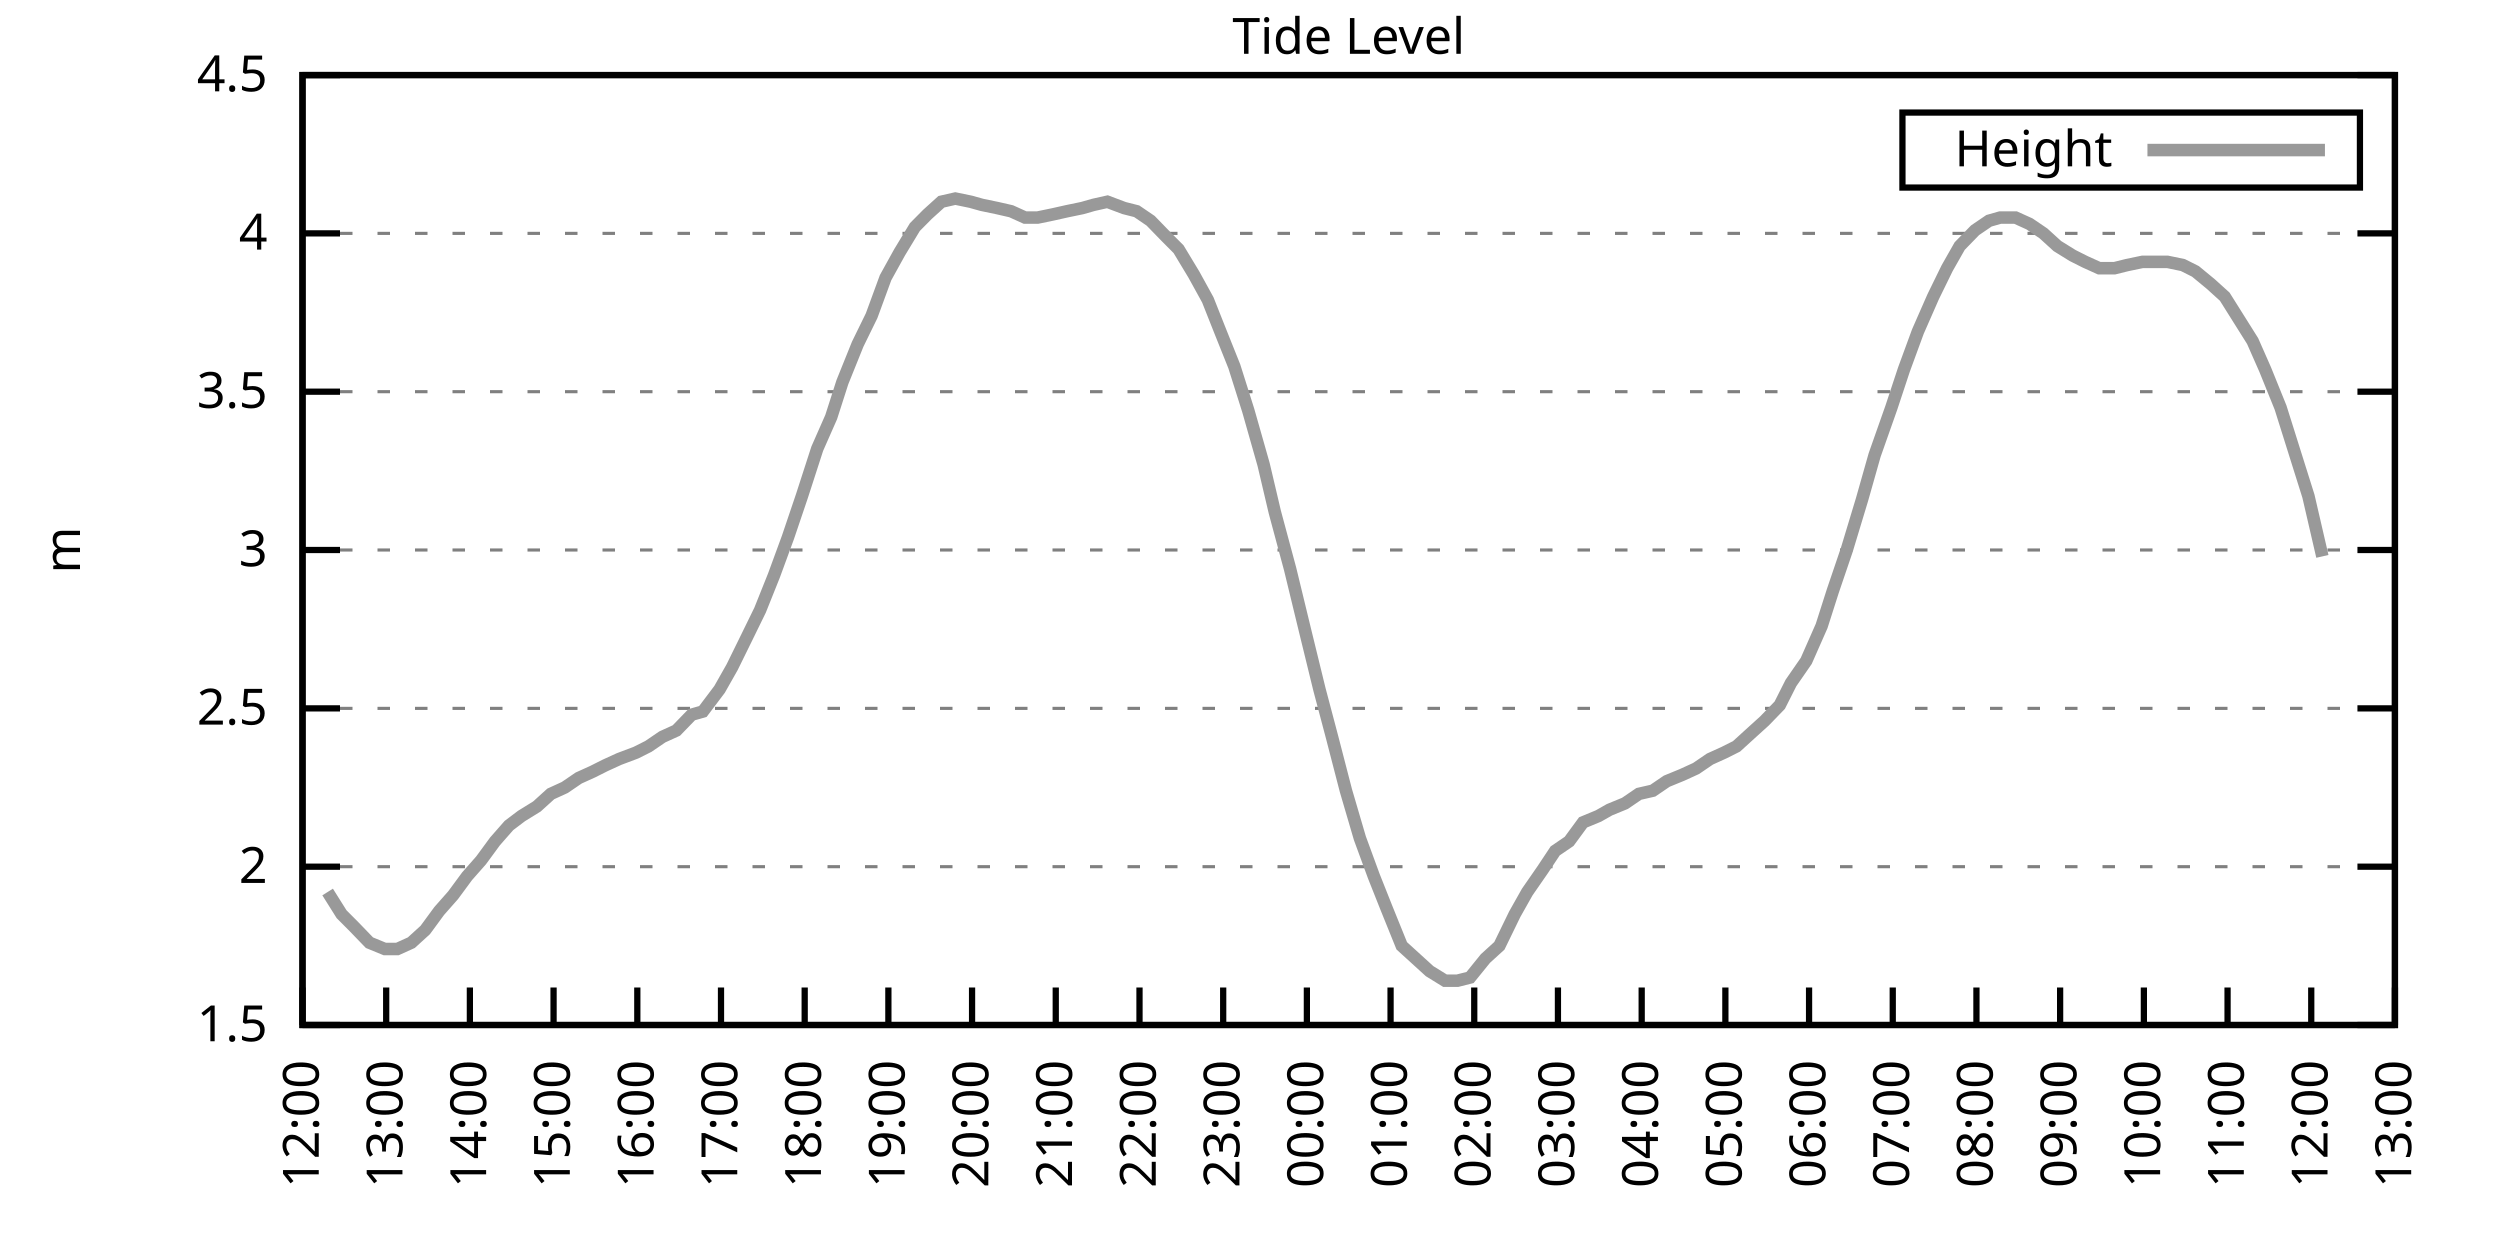
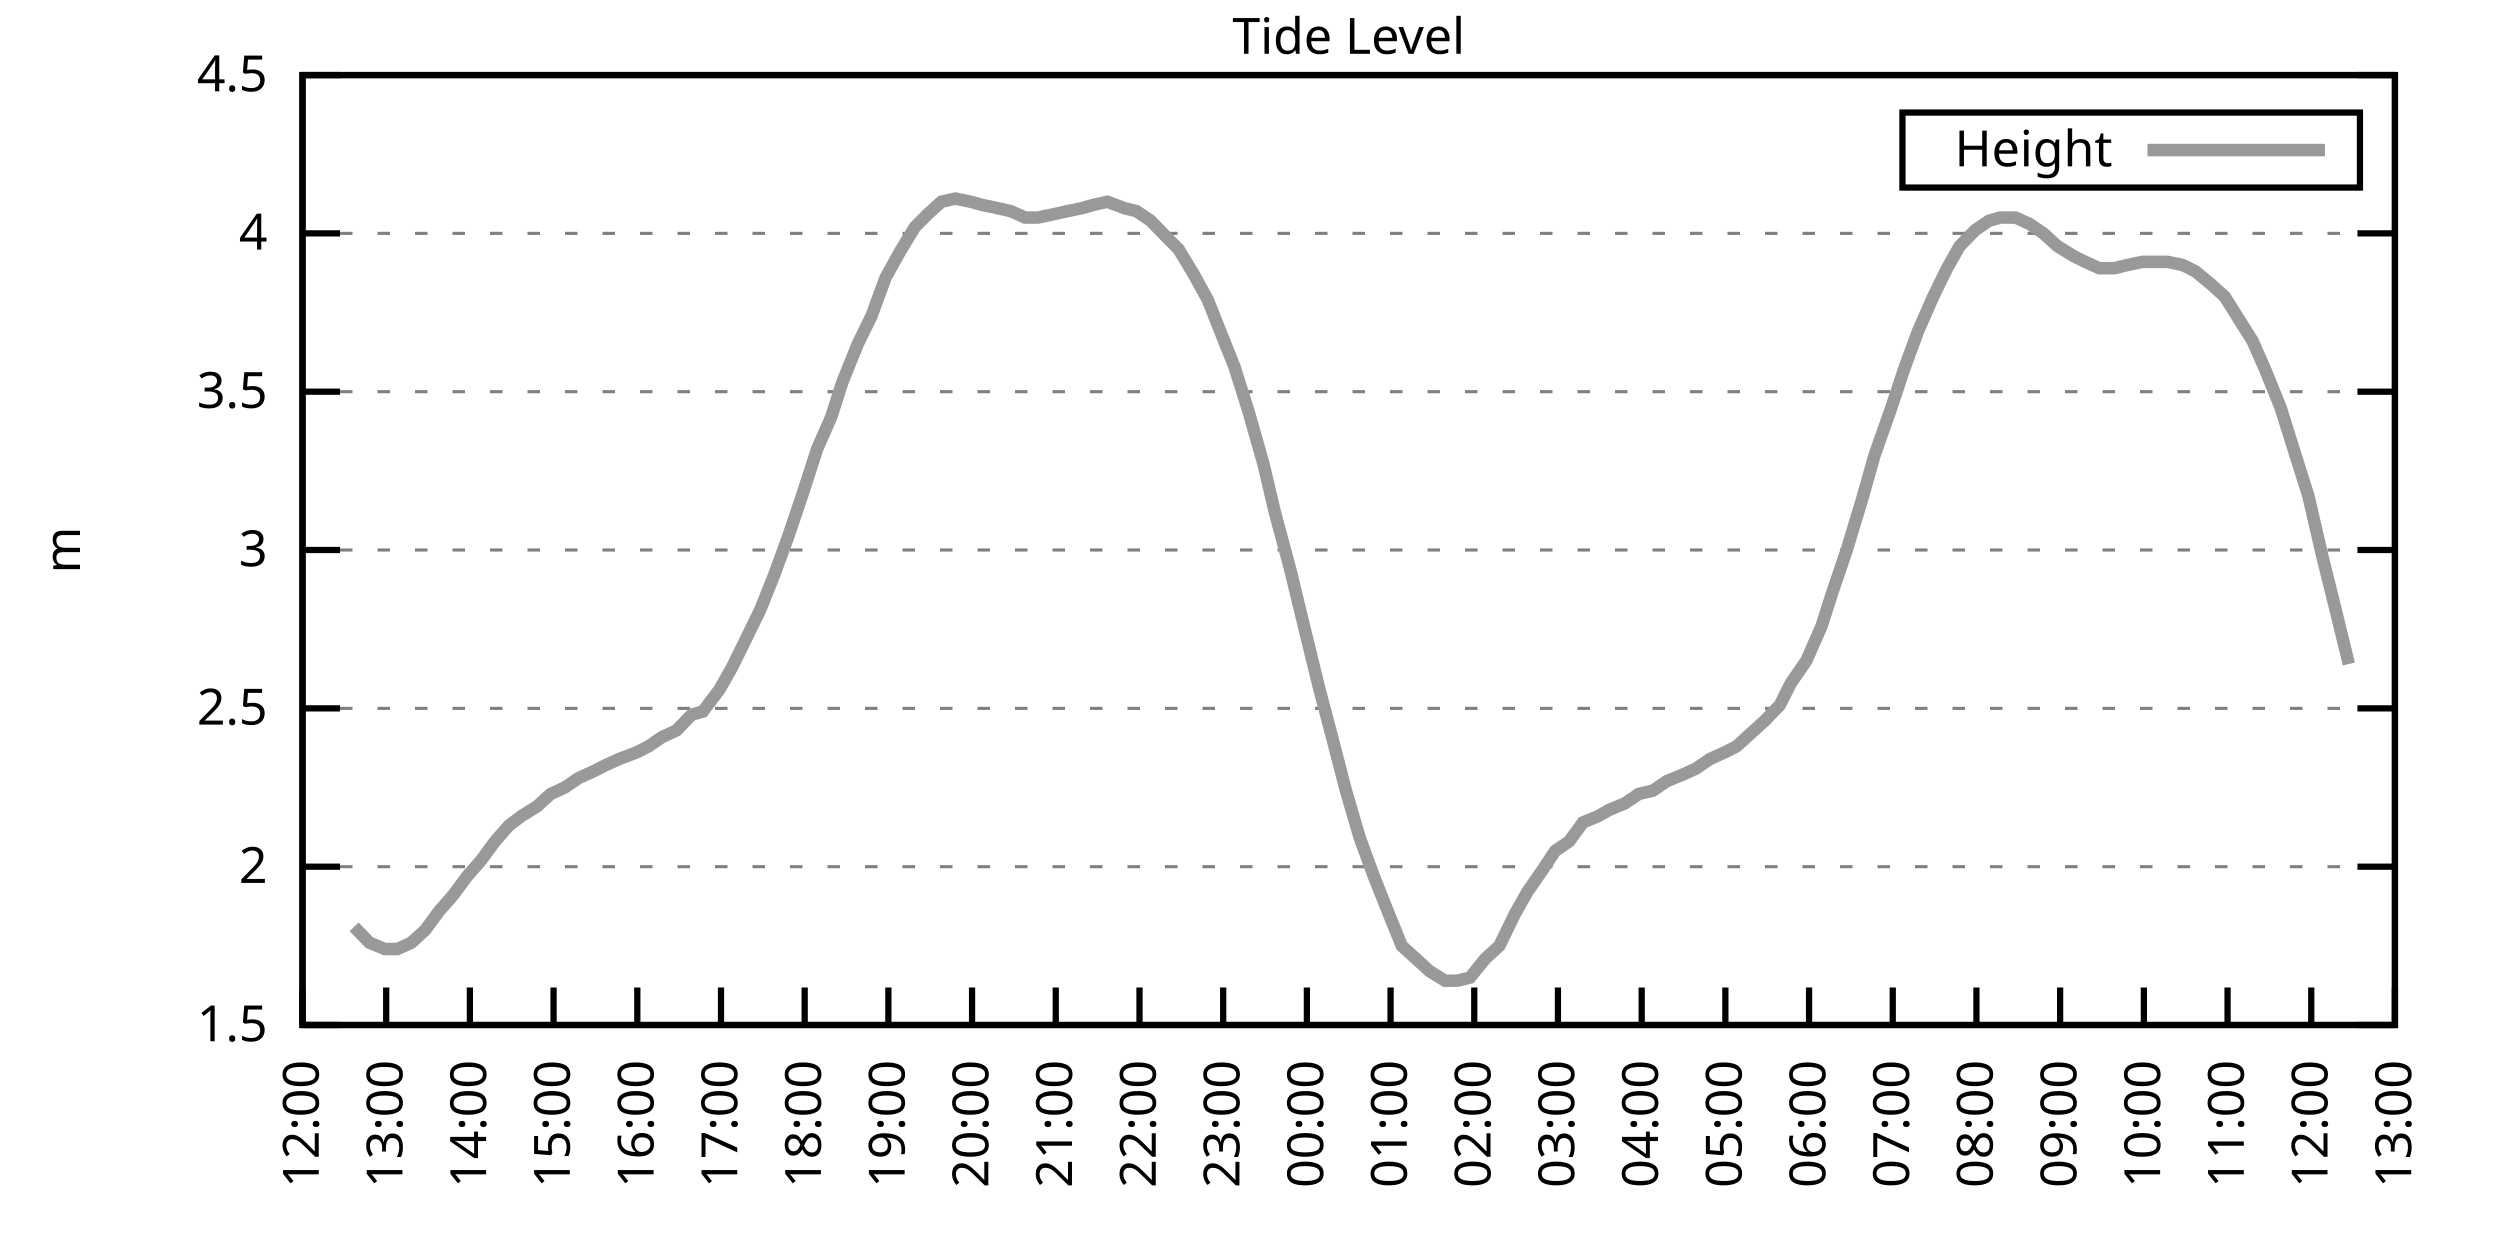
<svg xmlns="http://www.w3.org/2000/svg" xmlns:xlink="http://www.w3.org/1999/xlink" width="400" height="200" viewBox="0 0 400 200">
  <g id="gnuplot_canvas">
    <rect x="0" y="0" width="400" height="200" fill="none" />
    <defs>
      <circle id="gpDot" r="0.5" stroke-width="0.5" stroke="currentColor" />
      <path id="gpPt0" stroke-width="0.333" stroke="currentColor" d="M-1,0 h2 M0,-1 v2" />
      <path id="gpPt1" stroke-width="0.333" stroke="currentColor" d="M-1,-1 L1,1 M1,-1 L-1,1" />
      <path id="gpPt2" stroke-width="0.333" stroke="currentColor" d="M-1,0 L1,0 M0,-1 L0,1 M-1,-1 L1,1 M-1,1 L1,-1" />
      <rect id="gpPt3" stroke-width="0.333" stroke="currentColor" x="-1" y="-1" width="2" height="2" />
      <rect id="gpPt4" stroke-width="0.333" stroke="currentColor" fill="currentColor" x="-1" y="-1" width="2" height="2" />
      <circle id="gpPt5" stroke-width="0.333" stroke="currentColor" cx="0" cy="0" r="1" />
      <use xlink:href="#gpPt5" id="gpPt6" fill="currentColor" stroke="none" />
      <path id="gpPt7" stroke-width="0.333" stroke="currentColor" d="M0,-1.33 L-1.33,0.67 L1.33,0.67 z" />
      <use xlink:href="#gpPt7" id="gpPt8" fill="currentColor" stroke="none" />
      <use xlink:href="#gpPt7" id="gpPt9" stroke="currentColor" transform="rotate(180)" />
      <use xlink:href="#gpPt9" id="gpPt10" fill="currentColor" stroke="none" />
      <use xlink:href="#gpPt3" id="gpPt11" stroke="currentColor" transform="rotate(45)" />
      <use xlink:href="#gpPt11" id="gpPt12" fill="currentColor" stroke="none" />
      <path id="gpPt13" stroke-width="0.333" stroke="currentColor" d="M0,1.330 L1.265,0.411 L0.782,-1.067 L-0.782,-1.076 L-1.265,0.411 z" />
      <use xlink:href="#gpPt13" id="gpPt14" fill="currentColor" stroke="none" />
      <filter id="textbox" filterUnits="objectBoundingBox" x="0" y="0" height="1" width="1">
        <feFlood flood-color="white" flood-opacity="1" result="bgnd" />
        <feComposite in="SourceGraphic" in2="bgnd" operator="atop" />
      </filter>
      <filter id="greybox" filterUnits="objectBoundingBox" x="0" y="0" height="1" width="1">
        <feFlood flood-color="lightgrey" flood-opacity="1" result="grey" />
        <feComposite in="SourceGraphic" in2="grey" operator="atop" />
      </filter>
    </defs>
    <g fill="none" color="white" stroke="currentColor" stroke-width="1.00" stroke-linecap="butt" stroke-linejoin="miter">
</g>
    <g fill="none" color="black" stroke="currentColor" stroke-width="1.00" stroke-linecap="butt" stroke-linejoin="miter">
      <g stroke="none" shape-rendering="crispEdges">
        <polygon fill="rgb(255, 255, 255)" points="48.40,164.00 383.18,164.00 383.18,12.02 48.40,12.02 " />
      </g>
    </g>
    <g fill="none" color="black" stroke="currentColor" stroke-width="1.00" stroke-linecap="butt" stroke-linejoin="miter">
</g>
    <g fill="none" color="black" stroke="black" stroke-width="0.50" stroke-linecap="butt" stroke-linejoin="miter">
</g>
    <g fill="none" color="gray" stroke="currentColor" stroke-width="0.50" stroke-linecap="butt" stroke-linejoin="miter">
      <path stroke="gray" stroke-dasharray="2,4" class="gridline" d="M48.40,164.00 L383.19,164.00  " />
    </g>
    <g fill="none" color="gray" stroke="gray" stroke-width="1.00" stroke-linecap="butt" stroke-linejoin="miter">
</g>
    <g fill="none" color="black" stroke="currentColor" stroke-width="1.00" stroke-linecap="butt" stroke-linejoin="miter">
      <path stroke="black" d="M48.40,164.00 L54.40,164.00 M383.19,164.00 L377.19,164.00  " />
      <g transform="translate(42.80,166.60)" stroke="none" fill="black" font-family="Sans" font-size="8.00" text-anchor="end">
        <text>
          <tspan font-family="Sans"> 1.5</tspan>
        </text>
      </g>
    </g>
    <g fill="none" color="black" stroke="currentColor" stroke-width="1.00" stroke-linecap="butt" stroke-linejoin="miter">
</g>
    <g fill="none" color="black" stroke="black" stroke-width="0.50" stroke-linecap="butt" stroke-linejoin="miter">
</g>
    <g fill="none" color="gray" stroke="currentColor" stroke-width="0.50" stroke-linecap="butt" stroke-linejoin="miter">
      <path stroke="gray" stroke-dasharray="2,4" class="gridline" d="M48.40,138.67 L383.19,138.67  " />
    </g>
    <g fill="none" color="gray" stroke="gray" stroke-width="1.00" stroke-linecap="butt" stroke-linejoin="miter">
</g>
    <g fill="none" color="black" stroke="currentColor" stroke-width="1.00" stroke-linecap="butt" stroke-linejoin="miter">
      <path stroke="black" d="M48.40,138.67 L54.40,138.67 M383.19,138.67 L377.19,138.67  " />
      <g transform="translate(42.80,141.27)" stroke="none" fill="black" font-family="Sans" font-size="8.00" text-anchor="end">
        <text>
          <tspan font-family="Sans"> 2</tspan>
        </text>
      </g>
    </g>
    <g fill="none" color="black" stroke="currentColor" stroke-width="1.00" stroke-linecap="butt" stroke-linejoin="miter">
</g>
    <g fill="none" color="black" stroke="black" stroke-width="0.50" stroke-linecap="butt" stroke-linejoin="miter">
</g>
    <g fill="none" color="gray" stroke="currentColor" stroke-width="0.50" stroke-linecap="butt" stroke-linejoin="miter">
      <path stroke="gray" stroke-dasharray="2,4" class="gridline" d="M48.40,113.34 L383.19,113.34  " />
    </g>
    <g fill="none" color="gray" stroke="gray" stroke-width="1.00" stroke-linecap="butt" stroke-linejoin="miter">
</g>
    <g fill="none" color="black" stroke="currentColor" stroke-width="1.00" stroke-linecap="butt" stroke-linejoin="miter">
      <path stroke="black" d="M48.40,113.34 L54.40,113.34 M383.19,113.34 L377.19,113.34  " />
      <g transform="translate(42.80,115.94)" stroke="none" fill="black" font-family="Sans" font-size="8.00" text-anchor="end">
        <text>
          <tspan font-family="Sans"> 2.5</tspan>
        </text>
      </g>
    </g>
    <g fill="none" color="black" stroke="currentColor" stroke-width="1.00" stroke-linecap="butt" stroke-linejoin="miter">
</g>
    <g fill="none" color="black" stroke="black" stroke-width="0.50" stroke-linecap="butt" stroke-linejoin="miter">
</g>
    <g fill="none" color="gray" stroke="currentColor" stroke-width="0.50" stroke-linecap="butt" stroke-linejoin="miter">
      <path stroke="gray" stroke-dasharray="2,4" class="gridline" d="M48.40,88.00 L383.19,88.00  " />
    </g>
    <g fill="none" color="gray" stroke="gray" stroke-width="1.00" stroke-linecap="butt" stroke-linejoin="miter">
</g>
    <g fill="none" color="black" stroke="currentColor" stroke-width="1.00" stroke-linecap="butt" stroke-linejoin="miter">
      <path stroke="black" d="M48.40,88.00 L54.40,88.00 M383.19,88.00 L377.19,88.00  " />
      <g transform="translate(42.80,90.60)" stroke="none" fill="black" font-family="Sans" font-size="8.00" text-anchor="end">
        <text>
          <tspan font-family="Sans"> 3</tspan>
        </text>
      </g>
    </g>
    <g fill="none" color="black" stroke="currentColor" stroke-width="1.00" stroke-linecap="butt" stroke-linejoin="miter">
</g>
    <g fill="none" color="black" stroke="black" stroke-width="0.50" stroke-linecap="butt" stroke-linejoin="miter">
</g>
    <g fill="none" color="gray" stroke="currentColor" stroke-width="0.50" stroke-linecap="butt" stroke-linejoin="miter">
      <path stroke="gray" stroke-dasharray="2,4" class="gridline" d="M48.40,62.67 L383.19,62.67  " />
    </g>
    <g fill="none" color="gray" stroke="gray" stroke-width="1.00" stroke-linecap="butt" stroke-linejoin="miter">
</g>
    <g fill="none" color="black" stroke="currentColor" stroke-width="1.00" stroke-linecap="butt" stroke-linejoin="miter">
      <path stroke="black" d="M48.40,62.67 L54.40,62.67 M383.19,62.67 L377.19,62.67  " />
      <g transform="translate(42.80,65.27)" stroke="none" fill="black" font-family="Sans" font-size="8.00" text-anchor="end">
        <text>
          <tspan font-family="Sans"> 3.5</tspan>
        </text>
      </g>
    </g>
    <g fill="none" color="black" stroke="currentColor" stroke-width="1.00" stroke-linecap="butt" stroke-linejoin="miter">
</g>
    <g fill="none" color="black" stroke="black" stroke-width="0.50" stroke-linecap="butt" stroke-linejoin="miter">
</g>
    <g fill="none" color="gray" stroke="currentColor" stroke-width="0.50" stroke-linecap="butt" stroke-linejoin="miter">
      <path stroke="gray" stroke-dasharray="2,4" class="gridline" d="M48.40,37.34 L383.19,37.34  " />
    </g>
    <g fill="none" color="gray" stroke="gray" stroke-width="1.00" stroke-linecap="butt" stroke-linejoin="miter">
</g>
    <g fill="none" color="black" stroke="currentColor" stroke-width="1.00" stroke-linecap="butt" stroke-linejoin="miter">
      <path stroke="black" d="M48.40,37.34 L54.40,37.34 M383.19,37.34 L377.19,37.34  " />
      <g transform="translate(42.80,39.94)" stroke="none" fill="black" font-family="Sans" font-size="8.00" text-anchor="end">
        <text>
          <tspan font-family="Sans"> 4</tspan>
        </text>
      </g>
    </g>
    <g fill="none" color="black" stroke="currentColor" stroke-width="1.00" stroke-linecap="butt" stroke-linejoin="miter">
</g>
    <g fill="none" color="black" stroke="black" stroke-width="0.50" stroke-linecap="butt" stroke-linejoin="miter">
</g>
    <g fill="none" color="gray" stroke="currentColor" stroke-width="0.50" stroke-linecap="butt" stroke-linejoin="miter">
      <path stroke="gray" stroke-dasharray="2,4" class="gridline" d="M48.40,12.01 L383.19,12.01  " />
    </g>
    <g fill="none" color="gray" stroke="gray" stroke-width="1.00" stroke-linecap="butt" stroke-linejoin="miter">
</g>
    <g fill="none" color="black" stroke="currentColor" stroke-width="1.00" stroke-linecap="butt" stroke-linejoin="miter">
      <path stroke="black" d="M48.40,12.01 L54.40,12.01 M383.19,12.01 L377.19,12.01  " />
      <g transform="translate(42.80,14.61)" stroke="none" fill="black" font-family="Sans" font-size="8.00" text-anchor="end">
        <text>
          <tspan font-family="Sans"> 4.5</tspan>
        </text>
      </g>
    </g>
    <g fill="none" color="black" stroke="currentColor" stroke-width="1.00" stroke-linecap="butt" stroke-linejoin="miter">
      <path stroke="black" d="M48.40,164.00 L48.40,158.00  " />
      <g transform="translate(51.00,169.60) rotate(270.00)" stroke="none" fill="black" font-family="Sans" font-size="8.00" text-anchor="end">
        <text>
          <tspan font-family="Sans">12:00</tspan>
        </text>
      </g>
    </g>
    <g fill="none" color="black" stroke="currentColor" stroke-width="1.00" stroke-linecap="butt" stroke-linejoin="miter">
      <path stroke="black" d="M61.79,164.00 L61.79,158.00  " />
      <g transform="translate(64.39,169.60) rotate(270.00)" stroke="none" fill="black" font-family="Sans" font-size="8.00" text-anchor="end">
        <text>
          <tspan font-family="Sans">13:00</tspan>
        </text>
      </g>
    </g>
    <g fill="none" color="black" stroke="currentColor" stroke-width="1.00" stroke-linecap="butt" stroke-linejoin="miter">
      <path stroke="black" d="M75.18,164.00 L75.18,158.00  " />
      <g transform="translate(77.78,169.60) rotate(270.00)" stroke="none" fill="black" font-family="Sans" font-size="8.00" text-anchor="end">
        <text>
          <tspan font-family="Sans">14:00</tspan>
        </text>
      </g>
    </g>
    <g fill="none" color="black" stroke="currentColor" stroke-width="1.00" stroke-linecap="butt" stroke-linejoin="miter">
      <path stroke="black" d="M88.57,164.00 L88.57,158.00  " />
      <g transform="translate(91.17,169.60) rotate(270.00)" stroke="none" fill="black" font-family="Sans" font-size="8.00" text-anchor="end">
        <text>
          <tspan font-family="Sans">15:00</tspan>
        </text>
      </g>
    </g>
    <g fill="none" color="black" stroke="currentColor" stroke-width="1.00" stroke-linecap="butt" stroke-linejoin="miter">
      <path stroke="black" d="M101.97,164.00 L101.97,158.00  " />
      <g transform="translate(104.57,169.60) rotate(270.00)" stroke="none" fill="black" font-family="Sans" font-size="8.00" text-anchor="end">
        <text>
          <tspan font-family="Sans">16:00</tspan>
        </text>
      </g>
    </g>
    <g fill="none" color="black" stroke="currentColor" stroke-width="1.00" stroke-linecap="butt" stroke-linejoin="miter">
      <path stroke="black" d="M115.36,164.00 L115.36,158.00  " />
      <g transform="translate(117.96,169.60) rotate(270.00)" stroke="none" fill="black" font-family="Sans" font-size="8.00" text-anchor="end">
        <text>
          <tspan font-family="Sans">17:00</tspan>
        </text>
      </g>
    </g>
    <g fill="none" color="black" stroke="currentColor" stroke-width="1.00" stroke-linecap="butt" stroke-linejoin="miter">
      <path stroke="black" d="M128.75,164.00 L128.75,158.00  " />
      <g transform="translate(131.35,169.60) rotate(270.00)" stroke="none" fill="black" font-family="Sans" font-size="8.00" text-anchor="end">
        <text>
          <tspan font-family="Sans">18:00</tspan>
        </text>
      </g>
    </g>
    <g fill="none" color="black" stroke="currentColor" stroke-width="1.00" stroke-linecap="butt" stroke-linejoin="miter">
      <path stroke="black" d="M142.14,164.00 L142.14,158.00  " />
      <g transform="translate(144.74,169.60) rotate(270.00)" stroke="none" fill="black" font-family="Sans" font-size="8.00" text-anchor="end">
        <text>
          <tspan font-family="Sans">19:00</tspan>
        </text>
      </g>
    </g>
    <g fill="none" color="black" stroke="currentColor" stroke-width="1.00" stroke-linecap="butt" stroke-linejoin="miter">
      <path stroke="black" d="M155.53,164.00 L155.53,158.00  " />
      <g transform="translate(158.13,169.60) rotate(270.00)" stroke="none" fill="black" font-family="Sans" font-size="8.00" text-anchor="end">
        <text>
          <tspan font-family="Sans">20:00</tspan>
        </text>
      </g>
    </g>
    <g fill="none" color="black" stroke="currentColor" stroke-width="1.00" stroke-linecap="butt" stroke-linejoin="miter">
      <path stroke="black" d="M168.92,164.00 L168.92,158.00  " />
      <g transform="translate(171.52,169.60) rotate(270.00)" stroke="none" fill="black" font-family="Sans" font-size="8.00" text-anchor="end">
        <text>
          <tspan font-family="Sans">21:00</tspan>
        </text>
      </g>
    </g>
    <g fill="none" color="black" stroke="currentColor" stroke-width="1.00" stroke-linecap="butt" stroke-linejoin="miter">
      <path stroke="black" d="M182.32,164.00 L182.32,158.00  " />
      <g transform="translate(184.92,169.60) rotate(270.00)" stroke="none" fill="black" font-family="Sans" font-size="8.00" text-anchor="end">
        <text>
          <tspan font-family="Sans">22:00</tspan>
        </text>
      </g>
    </g>
    <g fill="none" color="black" stroke="currentColor" stroke-width="1.00" stroke-linecap="butt" stroke-linejoin="miter">
      <path stroke="black" d="M195.71,164.00 L195.71,158.00  " />
      <g transform="translate(198.31,169.60) rotate(270.00)" stroke="none" fill="black" font-family="Sans" font-size="8.00" text-anchor="end">
        <text>
          <tspan font-family="Sans">23:00</tspan>
        </text>
      </g>
    </g>
    <g fill="none" color="black" stroke="currentColor" stroke-width="1.00" stroke-linecap="butt" stroke-linejoin="miter">
      <path stroke="black" d="M209.10,164.00 L209.10,158.00  " />
      <g transform="translate(211.70,169.60) rotate(270.00)" stroke="none" fill="black" font-family="Sans" font-size="8.00" text-anchor="end">
        <text>
          <tspan font-family="Sans">00:00</tspan>
        </text>
      </g>
    </g>
    <g fill="none" color="black" stroke="currentColor" stroke-width="1.00" stroke-linecap="butt" stroke-linejoin="miter">
      <path stroke="black" d="M222.49,164.00 L222.49,158.00  " />
      <g transform="translate(225.09,169.60) rotate(270.00)" stroke="none" fill="black" font-family="Sans" font-size="8.00" text-anchor="end">
        <text>
          <tspan font-family="Sans">01:00</tspan>
        </text>
      </g>
    </g>
    <g fill="none" color="black" stroke="currentColor" stroke-width="1.00" stroke-linecap="butt" stroke-linejoin="miter">
      <path stroke="black" d="M235.88,164.00 L235.88,158.00  " />
      <g transform="translate(238.48,169.60) rotate(270.00)" stroke="none" fill="black" font-family="Sans" font-size="8.00" text-anchor="end">
        <text>
          <tspan font-family="Sans">02:00</tspan>
        </text>
      </g>
    </g>
    <g fill="none" color="black" stroke="currentColor" stroke-width="1.00" stroke-linecap="butt" stroke-linejoin="miter">
      <path stroke="black" d="M249.27,164.00 L249.27,158.00  " />
      <g transform="translate(251.87,169.60) rotate(270.00)" stroke="none" fill="black" font-family="Sans" font-size="8.00" text-anchor="end">
        <text>
          <tspan font-family="Sans">03:00</tspan>
        </text>
      </g>
    </g>
    <g fill="none" color="black" stroke="currentColor" stroke-width="1.00" stroke-linecap="butt" stroke-linejoin="miter">
      <path stroke="black" d="M262.67,164.00 L262.67,158.00  " />
      <g transform="translate(265.27,169.60) rotate(270.00)" stroke="none" fill="black" font-family="Sans" font-size="8.00" text-anchor="end">
        <text>
          <tspan font-family="Sans">04:00</tspan>
        </text>
      </g>
    </g>
    <g fill="none" color="black" stroke="currentColor" stroke-width="1.00" stroke-linecap="butt" stroke-linejoin="miter">
      <path stroke="black" d="M276.06,164.00 L276.06,158.00  " />
      <g transform="translate(278.66,169.60) rotate(270.00)" stroke="none" fill="black" font-family="Sans" font-size="8.00" text-anchor="end">
        <text>
          <tspan font-family="Sans">05:00</tspan>
        </text>
      </g>
    </g>
    <g fill="none" color="black" stroke="currentColor" stroke-width="1.00" stroke-linecap="butt" stroke-linejoin="miter">
      <path stroke="black" d="M289.45,164.00 L289.45,158.00  " />
      <g transform="translate(292.05,169.60) rotate(270.00)" stroke="none" fill="black" font-family="Sans" font-size="8.00" text-anchor="end">
        <text>
          <tspan font-family="Sans">06:00</tspan>
        </text>
      </g>
    </g>
    <g fill="none" color="black" stroke="currentColor" stroke-width="1.00" stroke-linecap="butt" stroke-linejoin="miter">
      <path stroke="black" d="M302.84,164.00 L302.84,158.00  " />
      <g transform="translate(305.44,169.60) rotate(270.00)" stroke="none" fill="black" font-family="Sans" font-size="8.00" text-anchor="end">
        <text>
          <tspan font-family="Sans">07:00</tspan>
        </text>
      </g>
    </g>
    <g fill="none" color="black" stroke="currentColor" stroke-width="1.00" stroke-linecap="butt" stroke-linejoin="miter">
      <path stroke="black" d="M316.23,164.00 L316.23,158.00  " />
      <g transform="translate(318.83,169.60) rotate(270.00)" stroke="none" fill="black" font-family="Sans" font-size="8.00" text-anchor="end">
        <text>
          <tspan font-family="Sans">08:00</tspan>
        </text>
      </g>
    </g>
    <g fill="none" color="black" stroke="currentColor" stroke-width="1.00" stroke-linecap="butt" stroke-linejoin="miter">
      <path stroke="black" d="M329.62,164.00 L329.62,158.00  " />
      <g transform="translate(332.22,169.60) rotate(270.00)" stroke="none" fill="black" font-family="Sans" font-size="8.00" text-anchor="end">
        <text>
          <tspan font-family="Sans">09:00</tspan>
        </text>
      </g>
    </g>
    <g fill="none" color="black" stroke="currentColor" stroke-width="1.00" stroke-linecap="butt" stroke-linejoin="miter">
      <path stroke="black" d="M343.02,164.00 L343.02,158.00  " />
      <g transform="translate(345.62,169.60) rotate(270.00)" stroke="none" fill="black" font-family="Sans" font-size="8.00" text-anchor="end">
        <text>
          <tspan font-family="Sans">10:00</tspan>
        </text>
      </g>
    </g>
    <g fill="none" color="black" stroke="currentColor" stroke-width="1.00" stroke-linecap="butt" stroke-linejoin="miter">
      <path stroke="black" d="M356.41,164.00 L356.41,158.00  " />
      <g transform="translate(359.01,169.60) rotate(270.00)" stroke="none" fill="black" font-family="Sans" font-size="8.00" text-anchor="end">
        <text>
          <tspan font-family="Sans">11:00</tspan>
        </text>
      </g>
    </g>
    <g fill="none" color="black" stroke="currentColor" stroke-width="1.00" stroke-linecap="butt" stroke-linejoin="miter">
      <path stroke="black" d="M369.80,164.00 L369.80,158.00  " />
      <g transform="translate(372.40,169.60) rotate(270.00)" stroke="none" fill="black" font-family="Sans" font-size="8.00" text-anchor="end">
        <text>
          <tspan font-family="Sans">12:00</tspan>
        </text>
      </g>
    </g>
    <g fill="none" color="black" stroke="currentColor" stroke-width="1.00" stroke-linecap="butt" stroke-linejoin="miter">
      <path stroke="black" d="M383.19,164.00 L383.19,158.00  " />
      <g transform="translate(385.79,169.60) rotate(270.00)" stroke="none" fill="black" font-family="Sans" font-size="8.00" text-anchor="end">
        <text>
          <tspan font-family="Sans">13:00</tspan>
        </text>
      </g>
    </g>
    <g fill="none" color="black" stroke="currentColor" stroke-width="1.00" stroke-linecap="butt" stroke-linejoin="miter">
</g>
    <g fill="none" color="black" stroke="currentColor" stroke-width="1.00" stroke-linecap="butt" stroke-linejoin="miter">
      <path stroke="black" d="M48.40,12.01 L48.40,164.00 L383.19,164.00 L383.19,12.01 L48.40,12.01 Z  " />
    </g>
    <g fill="none" color="black" stroke="currentColor" stroke-width="1.00" stroke-linecap="butt" stroke-linejoin="miter">
</g>
    <g fill="none" color="black" stroke="currentColor" stroke-width="1.00" stroke-linecap="butt" stroke-linejoin="miter">
      <path stroke="black" d="M304.39,30.01 L304.39,18.01 L377.59,18.01 L377.59,30.01 L304.39,30.01 Z  " />
    </g>
    <g id="Tide_level_plot_1">
      <g fill="none" color="white" stroke="black" stroke-width="2.00" stroke-linecap="butt" stroke-linejoin="miter">
</g>
      <g fill="none" color="black" stroke="currentColor" stroke-width="2.00" stroke-linecap="butt" stroke-linejoin="miter">
        <g transform="translate(337.99,26.61)" stroke="none" fill="black" font-family="Sans" font-size="8.00" text-anchor="end">
          <text>
            <tspan font-family="Sans">Height</tspan>
          </text>
        </g>
      </g>
      <g fill="none" color="black" stroke="currentColor" stroke-width="2.00" stroke-linecap="butt" stroke-linejoin="miter">
-         <path stroke="rgb(153, 153, 153)" d="M343.59,24.01 L371.99,24.01 M52.42,142.72 L54.65,146.27 L56.66,148.29 L59.11,150.83 L61.57,151.84 L63.58,151.84   L65.81,150.83 L68.04,148.80 L70.27,145.76 L72.50,143.23 L74.74,140.19 L76.97,137.66 L79.20,134.62 L81.43,132.08   L83.44,130.56 L85.90,129.04 L88.13,127.02 L90.36,126.00 L92.59,124.48 L94.82,123.47 L96.83,122.46 L99.06,121.44   L101.74,120.43 L103.75,119.42 L105.98,117.90 L108.22,116.88 L110.67,114.35 L112.46,113.84 L115.13,110.30 L117.14,106.75   L119.38,102.19 L121.61,97.63 L123.84,92.06 L126.07,85.98 L128.30,79.39 L130.76,71.79 L132.99,66.73 L134.78,61.15   L137.23,55.07 L139.46,50.51 L141.69,44.43 L143.93,40.38 L146.38,36.33 L148.39,34.30 L150.62,32.28 L152.85,31.77   L155.31,32.28 L157.10,32.78 L159.55,33.29 L161.78,33.80 L164.01,34.81 L166.02,34.81 L168.48,34.30 L170.71,33.80   L173.17,33.29 L174.95,32.78 L177.18,32.28 L179.86,33.29 L181.87,33.80 L184.10,35.32 L186.56,37.85 L188.57,39.87   L191.02,43.93 L193.25,47.98 L195.26,53.05 L197.49,58.62 L199.73,65.71 L202.18,74.33 L203.97,81.93 L206.42,91.04   L208.88,101.18 L211.11,110.30 L213.12,117.90 L215.35,126.51 L217.58,134.11 L219.81,140.19 L221.82,145.25 L224.28,151.33   L226.51,153.36 L228.74,155.39 L231.20,156.91 L233.20,156.91 L235.21,156.40 L237.67,153.36 L239.90,151.33 L242.36,146.27   L244.36,142.72 L246.82,139.17 L248.83,136.14 L251.06,134.62 L253.29,131.58 L255.75,130.56 L257.53,129.55 L259.99,128.54   L262.22,127.02 L264.45,126.51 L266.68,124.99 L269.14,123.98 L271.37,122.96 L273.60,121.44 L275.83,120.43 L277.84,119.42   L280.07,117.39 L282.31,115.36 L284.76,112.83 L286.55,109.28 L289.00,105.74 L291.46,100.16 L293.24,94.59 L295.48,88.00   L297.93,79.90 L299.94,72.81 L302.62,65.21 L304.63,59.13 L306.86,53.05 L309.31,47.47 L311.54,42.91 L313.55,39.37   L316.01,36.84 L318.24,35.32 L320.03,34.81 L322.48,34.81 L324.71,35.82 L326.95,37.34 L329.18,39.37 L331.63,40.89   L333.64,41.90 L335.87,42.91 L338.33,42.91 L340.34,42.41 L342.79,41.90 L344.80,41.90 L346.81,41.90 L349.26,42.41   L351.27,43.42 L353.73,45.45 L355.96,47.47 L358.19,51.02 L360.42,54.57 L362.43,59.13 L364.89,65.21 L367.12,72.30   L369.35,79.39 L371.58,89.02  " />
+         <path stroke="rgb(153, 153, 153)" d="M343.59,24.01 L371.99,24.01 M56.66,148.29 L59.11,150.83 L61.57,151.84 L63.58,151.84 L65.81,150.83 L68.04,148.80   L70.27,145.76 L72.50,143.23 L74.74,140.19 L76.97,137.66 L79.20,134.62 L81.43,132.08 L83.44,130.56 L85.90,129.04   L88.13,127.02 L90.36,126.00 L92.59,124.48 L94.82,123.47 L96.83,122.46 L99.06,121.44 L101.74,120.43 L103.75,119.42   L105.98,117.90 L108.22,116.88 L110.67,114.35 L112.46,113.84 L115.13,110.30 L117.14,106.75 L119.38,102.19 L121.61,97.63   L123.84,92.06 L126.07,85.98 L128.30,79.39 L130.76,71.79 L132.99,66.73 L134.78,61.15 L137.23,55.07 L139.46,50.51   L141.69,44.43 L143.93,40.38 L146.38,36.33 L148.39,34.30 L150.62,32.28 L152.85,31.77 L155.31,32.28 L157.10,32.78   L159.55,33.29 L161.78,33.80 L164.01,34.81 L166.02,34.81 L168.48,34.30 L170.71,33.80 L173.17,33.29 L174.95,32.78   L177.18,32.28 L179.86,33.29 L181.87,33.80 L184.10,35.32 L186.56,37.85 L188.57,39.87 L191.02,43.93 L193.25,47.98   L195.26,53.05 L197.49,58.62 L199.73,65.71 L202.18,74.33 L203.97,81.93 L206.42,91.04 L208.88,101.18 L211.11,110.30   L213.12,117.90 L215.35,126.51 L217.58,134.11 L219.81,140.19 L221.82,145.25 L224.28,151.33 L226.51,153.36 L228.74,155.39   L231.20,156.91 L233.20,156.91 L235.21,156.40 L237.67,153.36 L239.90,151.33 L242.36,146.27 L244.36,142.72 L246.82,139.17   L248.83,136.14 L251.06,134.62 L253.29,131.58 L255.75,130.56 L257.53,129.55 L259.99,128.54 L262.22,127.02 L264.45,126.51   L266.68,124.99 L269.14,123.98 L271.37,122.96 L273.60,121.44 L275.83,120.43 L277.84,119.42 L280.07,117.39 L282.31,115.36   L284.76,112.83 L286.55,109.28 L289.00,105.74 L291.46,100.16 L293.24,94.59 L295.48,88.00 L297.93,79.90 L299.94,72.81   L302.62,65.21 L304.63,59.13 L306.86,53.05 L309.31,47.47 L311.54,42.91 L313.55,39.37 L316.01,36.84 L318.24,35.32   L320.03,34.81 L322.48,34.81 L324.71,35.82 L326.95,37.34 L329.18,39.37 L331.63,40.89 L333.64,41.90 L335.87,42.91   L338.33,42.91 L340.34,42.41 L342.79,41.90 L344.80,41.90 L346.81,41.90 L349.26,42.41 L351.27,43.42 L353.73,45.45   L355.96,47.47 L358.19,51.02 L360.42,54.57 L362.43,59.13 L364.89,65.21 L367.12,72.30 L369.35,79.39 L371.58,89.02   L373.59,97.12 L375.82,106.24  " />
      </g>
    </g>
    <g fill="none" color="black" stroke="currentColor" stroke-width="2.00" stroke-linecap="butt" stroke-linejoin="miter">
</g>
    <g fill="none" color="black" stroke="black" stroke-width="1.00" stroke-linecap="butt" stroke-linejoin="miter">
</g>
    <g fill="none" color="black" stroke="currentColor" stroke-width="1.00" stroke-linecap="butt" stroke-linejoin="miter">
      <path stroke="black" d="M48.40,12.01 L48.40,164.00 L383.19,164.00 L383.19,12.01 L48.40,12.01 Z  " />
      <g transform="translate(12.80,88.01) rotate(270.00)" stroke="none" fill="black" font-family="Sans" font-size="8.00" text-anchor="middle">
        <text>
          <tspan font-family="Sans">m</tspan>
        </text>
      </g>
    </g>
    <g fill="none" color="black" stroke="currentColor" stroke-width="1.00" stroke-linecap="butt" stroke-linejoin="miter">
</g>
    <g fill="none" color="black" stroke="currentColor" stroke-width="1.00" stroke-linecap="butt" stroke-linejoin="miter">
      <g transform="translate(215.79,8.61)" stroke="none" fill="black" font-family="Sans" font-size="8.00" text-anchor="middle">
        <text>
          <tspan font-family="Sans">Tide Level</tspan>
        </text>
      </g>
    </g>
    <g fill="none" color="black" stroke="currentColor" stroke-width="1.00" stroke-linecap="butt" stroke-linejoin="miter">
</g>
  </g>
</svg>
